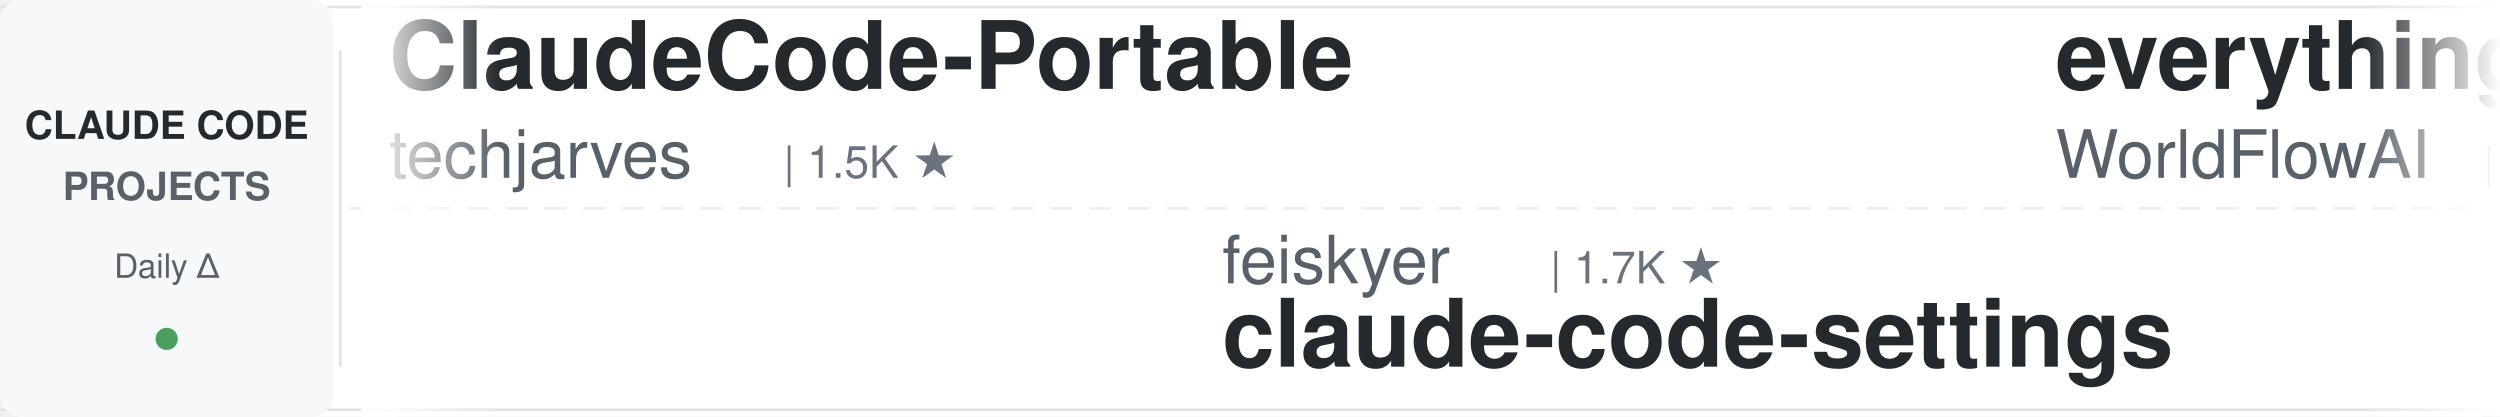
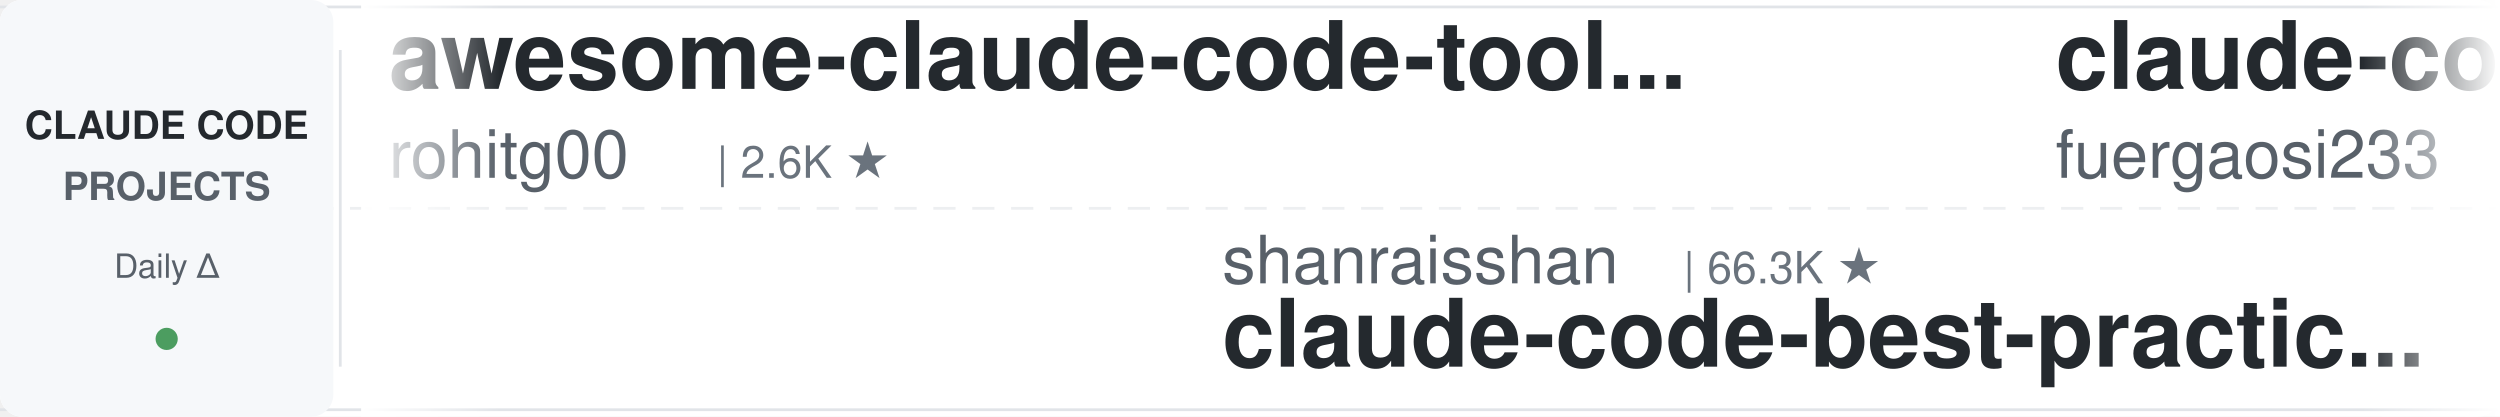
<svg xmlns="http://www.w3.org/2000/svg" width="900" height="150">
  <defs>
    <linearGradient id="leftFade" x1="0%" y1="0%" x2="100%" y2="0%">
      <stop offset="0%" style="stop-color:#ffffff;stop-opacity:1" />
      <stop offset="100%" style="stop-color:#ffffff;stop-opacity:0" />
    </linearGradient>
    <linearGradient id="rightFade" x1="0%" y1="0%" x2="100%" y2="0%">
      <stop offset="0%" style="stop-color:#ffffff;stop-opacity:0" />
      <stop offset="100%" style="stop-color:#ffffff;stop-opacity:1" />
    </linearGradient>
  </defs>
  <rect width="900" height="150" fill="#ffffff" rx="8" />
  <rect x="0" y="2" width="900" height="1" fill="#e1e4e8" />
  <rect x="0" y="147" width="900" height="1" fill="#e1e4e8" />
  <line x1="0" y1="75" x2="900" y2="75" stroke="#e1e4e8" stroke-width="1" stroke-dasharray="8 6" opacity="0.6" />
  <rect x="0" y="0" width="120" height="150" fill="#f6f8fa" rx="8" />
  <text x="60" y="50" font-family="-apple-system, BlinkMacSystemFont, 'Segoe UI', Helvetica, Arial, sans-serif" font-size="14" font-weight="600" fill="#24292e" text-anchor="middle">CLAUDE CODE</text>
  <text x="60" y="72" font-family="-apple-system, BlinkMacSystemFont, 'Segoe UI', Helvetica, Arial, sans-serif" font-size="14" font-weight="600" fill="#586069" text-anchor="middle">PROJECTS</text>
  <text x="60" y="100" font-family="-apple-system, BlinkMacSystemFont, 'Segoe UI', Helvetica, Arial, sans-serif" font-size="12" font-weight="500" fill="#586069" text-anchor="middle">Daily Δ</text>
  <circle cx="60" cy="122" r="4" fill="#22863a" opacity="0.8" />
  <rect x="122" y="18" width="1" height="114" fill="#e1e4e8" />
  <clipPath id="tickerClip">
    <rect x="130" y="0" width="770" height="150" />
  </clipPath>
  <g clip-path="url(#tickerClip)">
    <g id="tickerItems">
      <animateTransform attributeName="transform" attributeType="XML" type="translate" from="0 0" to="-3000 0" dur="54s" repeatCount="indefinite" />
      <g transform="translate(0, 0)">
-         <text x="140" y="32" font-family="-apple-system, BlinkMacSystemFont, 'Segoe UI', Helvetica, Arial, sans-serif" font-size="34" font-weight="600" fill="#24292e">ClaudeCode-Portable</text>
-         <text x="140" y="64" font-family="-apple-system, BlinkMacSystemFont, 'Segoe UI', Helvetica, Arial, sans-serif" font-size="24" font-weight="400" fill="#586069">techjarves</text>
-         <text x="282" y="64" font-family="-apple-system, BlinkMacSystemFont, 'Segoe UI', Helvetica, Arial, sans-serif" font-size="16" font-weight="500" fill="#6a737d">| 1.5K ★</text>
+         <text x="140" y="32" font-family="-apple-system, BlinkMacSystemFont, 'Segoe UI', Helvetica, Arial, sans-serif" font-size="34" font-weight="600" fill="#24292e">awesome-claude-code-tool...</text>
+         <text x="140" y="64" font-family="-apple-system, BlinkMacSystemFont, 'Segoe UI', Helvetica, Arial, sans-serif" font-size="24" font-weight="400" fill="#586069">rohitg00</text>
+         <text x="258" y="64" font-family="-apple-system, BlinkMacSystemFont, 'Segoe UI', Helvetica, Arial, sans-serif" font-size="16" font-weight="500" fill="#6a737d">| 2.6K ★</text>
      </g>
      <g transform="translate(300, 0)">
-         <text x="140" y="102" font-family="-apple-system, BlinkMacSystemFont, 'Segoe UI', Helvetica, Arial, sans-serif" font-size="24" font-weight="400" fill="#586069">feiskyer</text>
-         <text x="258" y="102" font-family="-apple-system, BlinkMacSystemFont, 'Segoe UI', Helvetica, Arial, sans-serif" font-size="16" font-weight="500" fill="#6a737d">| 1.7K ★</text>
-         <text x="140" y="132" font-family="-apple-system, BlinkMacSystemFont, 'Segoe UI', Helvetica, Arial, sans-serif" font-size="34" font-weight="600" fill="#24292e">claude-code-settings</text>
+         <text x="140" y="102" font-family="-apple-system, BlinkMacSystemFont, 'Segoe UI', Helvetica, Arial, sans-serif" font-size="24" font-weight="400" fill="#586069">shanraisshan</text>
+         <text x="306" y="102" font-family="-apple-system, BlinkMacSystemFont, 'Segoe UI', Helvetica, Arial, sans-serif" font-size="16" font-weight="500" fill="#6a737d">| 66.3K ★</text>
+         <text x="140" y="132" font-family="-apple-system, BlinkMacSystemFont, 'Segoe UI', Helvetica, Arial, sans-serif" font-size="34" font-weight="600" fill="#24292e">claude-code-best-practic...</text>
      </g>
      <g transform="translate(600, 0)">
-         <text x="140" y="32" font-family="-apple-system, BlinkMacSystemFont, 'Segoe UI', Helvetica, Arial, sans-serif" font-size="34" font-weight="600" fill="#24292e">everything-claude-code</text>
-         <text x="140" y="64" font-family="-apple-system, BlinkMacSystemFont, 'Segoe UI', Helvetica, Arial, sans-serif" font-size="24" font-weight="400" fill="#586069">WorldFlowAI</text>
-         <text x="294" y="64" font-family="-apple-system, BlinkMacSystemFont, 'Segoe UI', Helvetica, Arial, sans-serif" font-size="16" font-weight="500" fill="#6a737d">| 3.5K ★</text>
+         <text x="140" y="32" font-family="-apple-system, BlinkMacSystemFont, 'Segoe UI', Helvetica, Arial, sans-serif" font-size="34" font-weight="600" fill="#24292e">claude-code-proxy</text>
+         <text x="140" y="64" font-family="-apple-system, BlinkMacSystemFont, 'Segoe UI', Helvetica, Arial, sans-serif" font-size="24" font-weight="400" fill="#586069">fuergaosi233</text>
+         <text x="306" y="64" font-family="-apple-system, BlinkMacSystemFont, 'Segoe UI', Helvetica, Arial, sans-serif" font-size="16" font-weight="500" fill="#6a737d">| 2.8K ★</text>
      </g>
      <g transform="translate(900, 0)">
-         <text x="140" y="102" font-family="-apple-system, BlinkMacSystemFont, 'Segoe UI', Helvetica, Arial, sans-serif" font-size="24" font-weight="400" fill="#586069">ChrisWiles</text>
-         <text x="282" y="102" font-family="-apple-system, BlinkMacSystemFont, 'Segoe UI', Helvetica, Arial, sans-serif" font-size="16" font-weight="500" fill="#6a737d">| 6.1K ★</text>
-         <text x="140" y="132" font-family="-apple-system, BlinkMacSystemFont, 'Segoe UI', Helvetica, Arial, sans-serif" font-size="34" font-weight="600" fill="#24292e">claude-code-showcase</text>
+         <text x="140" y="102" font-family="-apple-system, BlinkMacSystemFont, 'Segoe UI', Helvetica, Arial, sans-serif" font-size="24" font-weight="400" fill="#586069">repowise-dev</text>
+         <text x="306" y="102" font-family="-apple-system, BlinkMacSystemFont, 'Segoe UI', Helvetica, Arial, sans-serif" font-size="16" font-weight="500" fill="#6a737d">| 1.2K ★</text>
+         <text x="140" y="132" font-family="-apple-system, BlinkMacSystemFont, 'Segoe UI', Helvetica, Arial, sans-serif" font-size="34" font-weight="600" fill="#24292e">claude-code-prompts</text>
      </g>
      <g transform="translate(1200, 0)">
-         <text x="140" y="32" font-family="-apple-system, BlinkMacSystemFont, 'Segoe UI', Helvetica, Arial, sans-serif" font-size="34" font-weight="600" fill="#24292e">claude-code-analysis</text>
-         <text x="140" y="64" font-family="-apple-system, BlinkMacSystemFont, 'Segoe UI', Helvetica, Arial, sans-serif" font-size="24" font-weight="400" fill="#586069">liuup</text>
-         <text x="222" y="64" font-family="-apple-system, BlinkMacSystemFont, 'Segoe UI', Helvetica, Arial, sans-serif" font-size="16" font-weight="500" fill="#6a737d">| 4.0K ★</text>
+         <text x="140" y="32" font-family="-apple-system, BlinkMacSystemFont, 'Segoe UI', Helvetica, Arial, sans-serif" font-size="34" font-weight="600" fill="#24292e">claude-code-book</text>
+         <text x="140" y="64" font-family="-apple-system, BlinkMacSystemFont, 'Segoe UI', Helvetica, Arial, sans-serif" font-size="24" font-weight="400" fill="#586069">lintsinghua</text>
+         <text x="294" y="64" font-family="-apple-system, BlinkMacSystemFont, 'Segoe UI', Helvetica, Arial, sans-serif" font-size="16" font-weight="500" fill="#6a737d">| 4.3K ★</text>
      </g>
      <g transform="translate(1500, 0)">
-         <text x="140" y="102" font-family="-apple-system, BlinkMacSystemFont, 'Segoe UI', Helvetica, Arial, sans-serif" font-size="24" font-weight="400" fill="#586069">jqueryscript</text>
-         <text x="306" y="102" font-family="-apple-system, BlinkMacSystemFont, 'Segoe UI', Helvetica, Arial, sans-serif" font-size="16" font-weight="500" fill="#6a737d">| 518 ★</text>
-         <text x="140" y="132" font-family="-apple-system, BlinkMacSystemFont, 'Segoe UI', Helvetica, Arial, sans-serif" font-size="34" font-weight="600" fill="#24292e">awesome-claude-code</text>
+         <text x="140" y="102" font-family="-apple-system, BlinkMacSystemFont, 'Segoe UI', Helvetica, Arial, sans-serif" font-size="24" font-weight="400" fill="#586069">Yuyz0112</text>
+         <text x="258" y="102" font-family="-apple-system, BlinkMacSystemFont, 'Segoe UI', Helvetica, Arial, sans-serif" font-size="16" font-weight="500" fill="#6a737d">| 2.4K ★</text>
+         <text x="140" y="132" font-family="-apple-system, BlinkMacSystemFont, 'Segoe UI', Helvetica, Arial, sans-serif" font-size="34" font-weight="600" fill="#24292e">claude-code-reverse</text>
      </g>
      <g transform="translate(1800, 0)">
-         <text x="140" y="32" font-family="-apple-system, BlinkMacSystemFont, 'Segoe UI', Helvetica, Arial, sans-serif" font-size="34" font-weight="600" fill="#24292e">ClaudeCodeAgents</text>
-         <text x="140" y="64" font-family="-apple-system, BlinkMacSystemFont, 'Segoe UI', Helvetica, Arial, sans-serif" font-size="24" font-weight="400" fill="#586069">darcyegb</text>
-         <text x="258" y="64" font-family="-apple-system, BlinkMacSystemFont, 'Segoe UI', Helvetica, Arial, sans-serif" font-size="16" font-weight="500" fill="#6a737d">| 768 ★</text>
+         <text x="140" y="32" font-family="-apple-system, BlinkMacSystemFont, 'Segoe UI', Helvetica, Arial, sans-serif" font-size="34" font-weight="600" fill="#24292e">Auto-claude-code-researc...</text>
+         <text x="140" y="64" font-family="-apple-system, BlinkMacSystemFont, 'Segoe UI', Helvetica, Arial, sans-serif" font-size="24" font-weight="400" fill="#586069">wanshuiyin</text>
+         <text x="282" y="64" font-family="-apple-system, BlinkMacSystemFont, 'Segoe UI', Helvetica, Arial, sans-serif" font-size="16" font-weight="500" fill="#6a737d">| 16.6K ★</text>
      </g>
      <g transform="translate(2100, 0)">
-         <text x="140" y="102" font-family="-apple-system, BlinkMacSystemFont, 'Segoe UI', Helvetica, Arial, sans-serif" font-size="24" font-weight="400" fill="#586069">huangserva</text>
-         <text x="282" y="102" font-family="-apple-system, BlinkMacSystemFont, 'Segoe UI', Helvetica, Arial, sans-serif" font-size="16" font-weight="500" fill="#6a737d">| 631 ★</text>
-         <text x="140" y="132" font-family="-apple-system, BlinkMacSystemFont, 'Segoe UI', Helvetica, Arial, sans-serif" font-size="34" font-weight="600" fill="#24292e">claude-code-cli</text>
+         <text x="140" y="102" font-family="-apple-system, BlinkMacSystemFont, 'Segoe UI', Helvetica, Arial, sans-serif" font-size="24" font-weight="400" fill="#586069">Piebald-AI</text>
+         <text x="282" y="102" font-family="-apple-system, BlinkMacSystemFont, 'Segoe UI', Helvetica, Arial, sans-serif" font-size="16" font-weight="500" fill="#6a737d">| 12.8K ★</text>
+         <text x="140" y="132" font-family="-apple-system, BlinkMacSystemFont, 'Segoe UI', Helvetica, Arial, sans-serif" font-size="34" font-weight="600" fill="#24292e">claude-code-system-promp...</text>
      </g>
      <g transform="translate(2400, 0)">
-         <text x="140" y="32" font-family="-apple-system, BlinkMacSystemFont, 'Segoe UI', Helvetica, Arial, sans-serif" font-size="34" font-weight="600" fill="#24292e">claude-code-ultimate-gui...</text>
-         <text x="140" y="64" font-family="-apple-system, BlinkMacSystemFont, 'Segoe UI', Helvetica, Arial, sans-serif" font-size="24" font-weight="400" fill="#586069">FlorianBruniaux</text>
-         <text x="342" y="64" font-family="-apple-system, BlinkMacSystemFont, 'Segoe UI', Helvetica, Arial, sans-serif" font-size="16" font-weight="500" fill="#6a737d">| 6.0K ★</text>
+         <text x="140" y="32" font-family="-apple-system, BlinkMacSystemFont, 'Segoe UI', Helvetica, Arial, sans-serif" font-size="34" font-weight="600" fill="#24292e">claude-code-source</text>
+         <text x="140" y="64" font-family="-apple-system, BlinkMacSystemFont, 'Segoe UI', Helvetica, Arial, sans-serif" font-size="24" font-weight="400" fill="#586069">AprilNEA</text>
+         <text x="258" y="64" font-family="-apple-system, BlinkMacSystemFont, 'Segoe UI', Helvetica, Arial, sans-serif" font-size="16" font-weight="500" fill="#6a737d">| 391 ★</text>
      </g>
      <g transform="translate(2700, 0)">
-         <text x="140" y="102" font-family="-apple-system, BlinkMacSystemFont, 'Segoe UI', Helvetica, Arial, sans-serif" font-size="24" font-weight="400" fill="#586069">Windy3f3f3f3f</text>
-         <text x="318" y="102" font-family="-apple-system, BlinkMacSystemFont, 'Segoe UI', Helvetica, Arial, sans-serif" font-size="16" font-weight="500" fill="#6a737d">| 3.7K ★</text>
-         <text x="140" y="132" font-family="-apple-system, BlinkMacSystemFont, 'Segoe UI', Helvetica, Arial, sans-serif" font-size="34" font-weight="600" fill="#24292e">how-claude-code-works</text>
+         <text x="140" y="102" font-family="-apple-system, BlinkMacSystemFont, 'Segoe UI', Helvetica, Arial, sans-serif" font-size="24" font-weight="400" fill="#586069">disler</text>
+         <text x="234" y="102" font-family="-apple-system, BlinkMacSystemFont, 'Segoe UI', Helvetica, Arial, sans-serif" font-size="16" font-weight="500" fill="#6a737d">| 1.7K ★</text>
+         <text x="140" y="132" font-family="-apple-system, BlinkMacSystemFont, 'Segoe UI', Helvetica, Arial, sans-serif" font-size="34" font-weight="600" fill="#24292e">pi-vs-claude-code</text>
      </g>
      <g transform="translate(3000, 0)">
-         <text x="140" y="32" font-family="-apple-system, BlinkMacSystemFont, 'Segoe UI', Helvetica, Arial, sans-serif" font-size="34" font-weight="600" fill="#24292e">ClaudeCode-Portable</text>
-         <text x="140" y="64" font-family="-apple-system, BlinkMacSystemFont, 'Segoe UI', Helvetica, Arial, sans-serif" font-size="24" font-weight="400" fill="#586069">techjarves</text>
-         <text x="282" y="64" font-family="-apple-system, BlinkMacSystemFont, 'Segoe UI', Helvetica, Arial, sans-serif" font-size="16" font-weight="500" fill="#6a737d">| 1.5K ★</text>
+         <text x="140" y="32" font-family="-apple-system, BlinkMacSystemFont, 'Segoe UI', Helvetica, Arial, sans-serif" font-size="34" font-weight="600" fill="#24292e">awesome-claude-code-tool...</text>
+         <text x="140" y="64" font-family="-apple-system, BlinkMacSystemFont, 'Segoe UI', Helvetica, Arial, sans-serif" font-size="24" font-weight="400" fill="#586069">rohitg00</text>
+         <text x="258" y="64" font-family="-apple-system, BlinkMacSystemFont, 'Segoe UI', Helvetica, Arial, sans-serif" font-size="16" font-weight="500" fill="#6a737d">| 2.6K ★</text>
      </g>
      <g transform="translate(3300, 0)">
-         <text x="140" y="102" font-family="-apple-system, BlinkMacSystemFont, 'Segoe UI', Helvetica, Arial, sans-serif" font-size="24" font-weight="400" fill="#586069">feiskyer</text>
-         <text x="258" y="102" font-family="-apple-system, BlinkMacSystemFont, 'Segoe UI', Helvetica, Arial, sans-serif" font-size="16" font-weight="500" fill="#6a737d">| 1.7K ★</text>
-         <text x="140" y="132" font-family="-apple-system, BlinkMacSystemFont, 'Segoe UI', Helvetica, Arial, sans-serif" font-size="34" font-weight="600" fill="#24292e">claude-code-settings</text>
+         <text x="140" y="102" font-family="-apple-system, BlinkMacSystemFont, 'Segoe UI', Helvetica, Arial, sans-serif" font-size="24" font-weight="400" fill="#586069">shanraisshan</text>
+         <text x="306" y="102" font-family="-apple-system, BlinkMacSystemFont, 'Segoe UI', Helvetica, Arial, sans-serif" font-size="16" font-weight="500" fill="#6a737d">| 66.3K ★</text>
+         <text x="140" y="132" font-family="-apple-system, BlinkMacSystemFont, 'Segoe UI', Helvetica, Arial, sans-serif" font-size="34" font-weight="600" fill="#24292e">claude-code-best-practic...</text>
      </g>
      <g transform="translate(3600, 0)">
-         <text x="140" y="32" font-family="-apple-system, BlinkMacSystemFont, 'Segoe UI', Helvetica, Arial, sans-serif" font-size="34" font-weight="600" fill="#24292e">everything-claude-code</text>
-         <text x="140" y="64" font-family="-apple-system, BlinkMacSystemFont, 'Segoe UI', Helvetica, Arial, sans-serif" font-size="24" font-weight="400" fill="#586069">WorldFlowAI</text>
-         <text x="294" y="64" font-family="-apple-system, BlinkMacSystemFont, 'Segoe UI', Helvetica, Arial, sans-serif" font-size="16" font-weight="500" fill="#6a737d">| 3.5K ★</text>
+         <text x="140" y="32" font-family="-apple-system, BlinkMacSystemFont, 'Segoe UI', Helvetica, Arial, sans-serif" font-size="34" font-weight="600" fill="#24292e">claude-code-proxy</text>
+         <text x="140" y="64" font-family="-apple-system, BlinkMacSystemFont, 'Segoe UI', Helvetica, Arial, sans-serif" font-size="24" font-weight="400" fill="#586069">fuergaosi233</text>
+         <text x="306" y="64" font-family="-apple-system, BlinkMacSystemFont, 'Segoe UI', Helvetica, Arial, sans-serif" font-size="16" font-weight="500" fill="#6a737d">| 2.8K ★</text>
      </g>
      <g transform="translate(3900, 0)">
-         <text x="140" y="102" font-family="-apple-system, BlinkMacSystemFont, 'Segoe UI', Helvetica, Arial, sans-serif" font-size="24" font-weight="400" fill="#586069">ChrisWiles</text>
-         <text x="282" y="102" font-family="-apple-system, BlinkMacSystemFont, 'Segoe UI', Helvetica, Arial, sans-serif" font-size="16" font-weight="500" fill="#6a737d">| 6.1K ★</text>
-         <text x="140" y="132" font-family="-apple-system, BlinkMacSystemFont, 'Segoe UI', Helvetica, Arial, sans-serif" font-size="34" font-weight="600" fill="#24292e">claude-code-showcase</text>
+         <text x="140" y="102" font-family="-apple-system, BlinkMacSystemFont, 'Segoe UI', Helvetica, Arial, sans-serif" font-size="24" font-weight="400" fill="#586069">repowise-dev</text>
+         <text x="306" y="102" font-family="-apple-system, BlinkMacSystemFont, 'Segoe UI', Helvetica, Arial, sans-serif" font-size="16" font-weight="500" fill="#6a737d">| 1.2K ★</text>
+         <text x="140" y="132" font-family="-apple-system, BlinkMacSystemFont, 'Segoe UI', Helvetica, Arial, sans-serif" font-size="34" font-weight="600" fill="#24292e">claude-code-prompts</text>
      </g>
    </g>
  </g>
  <rect x="130" y="0" width="50" height="150" fill="url(#leftFade)" />
  <rect x="850" y="0" width="50" height="150" fill="url(#rightFade)" />
</svg>
